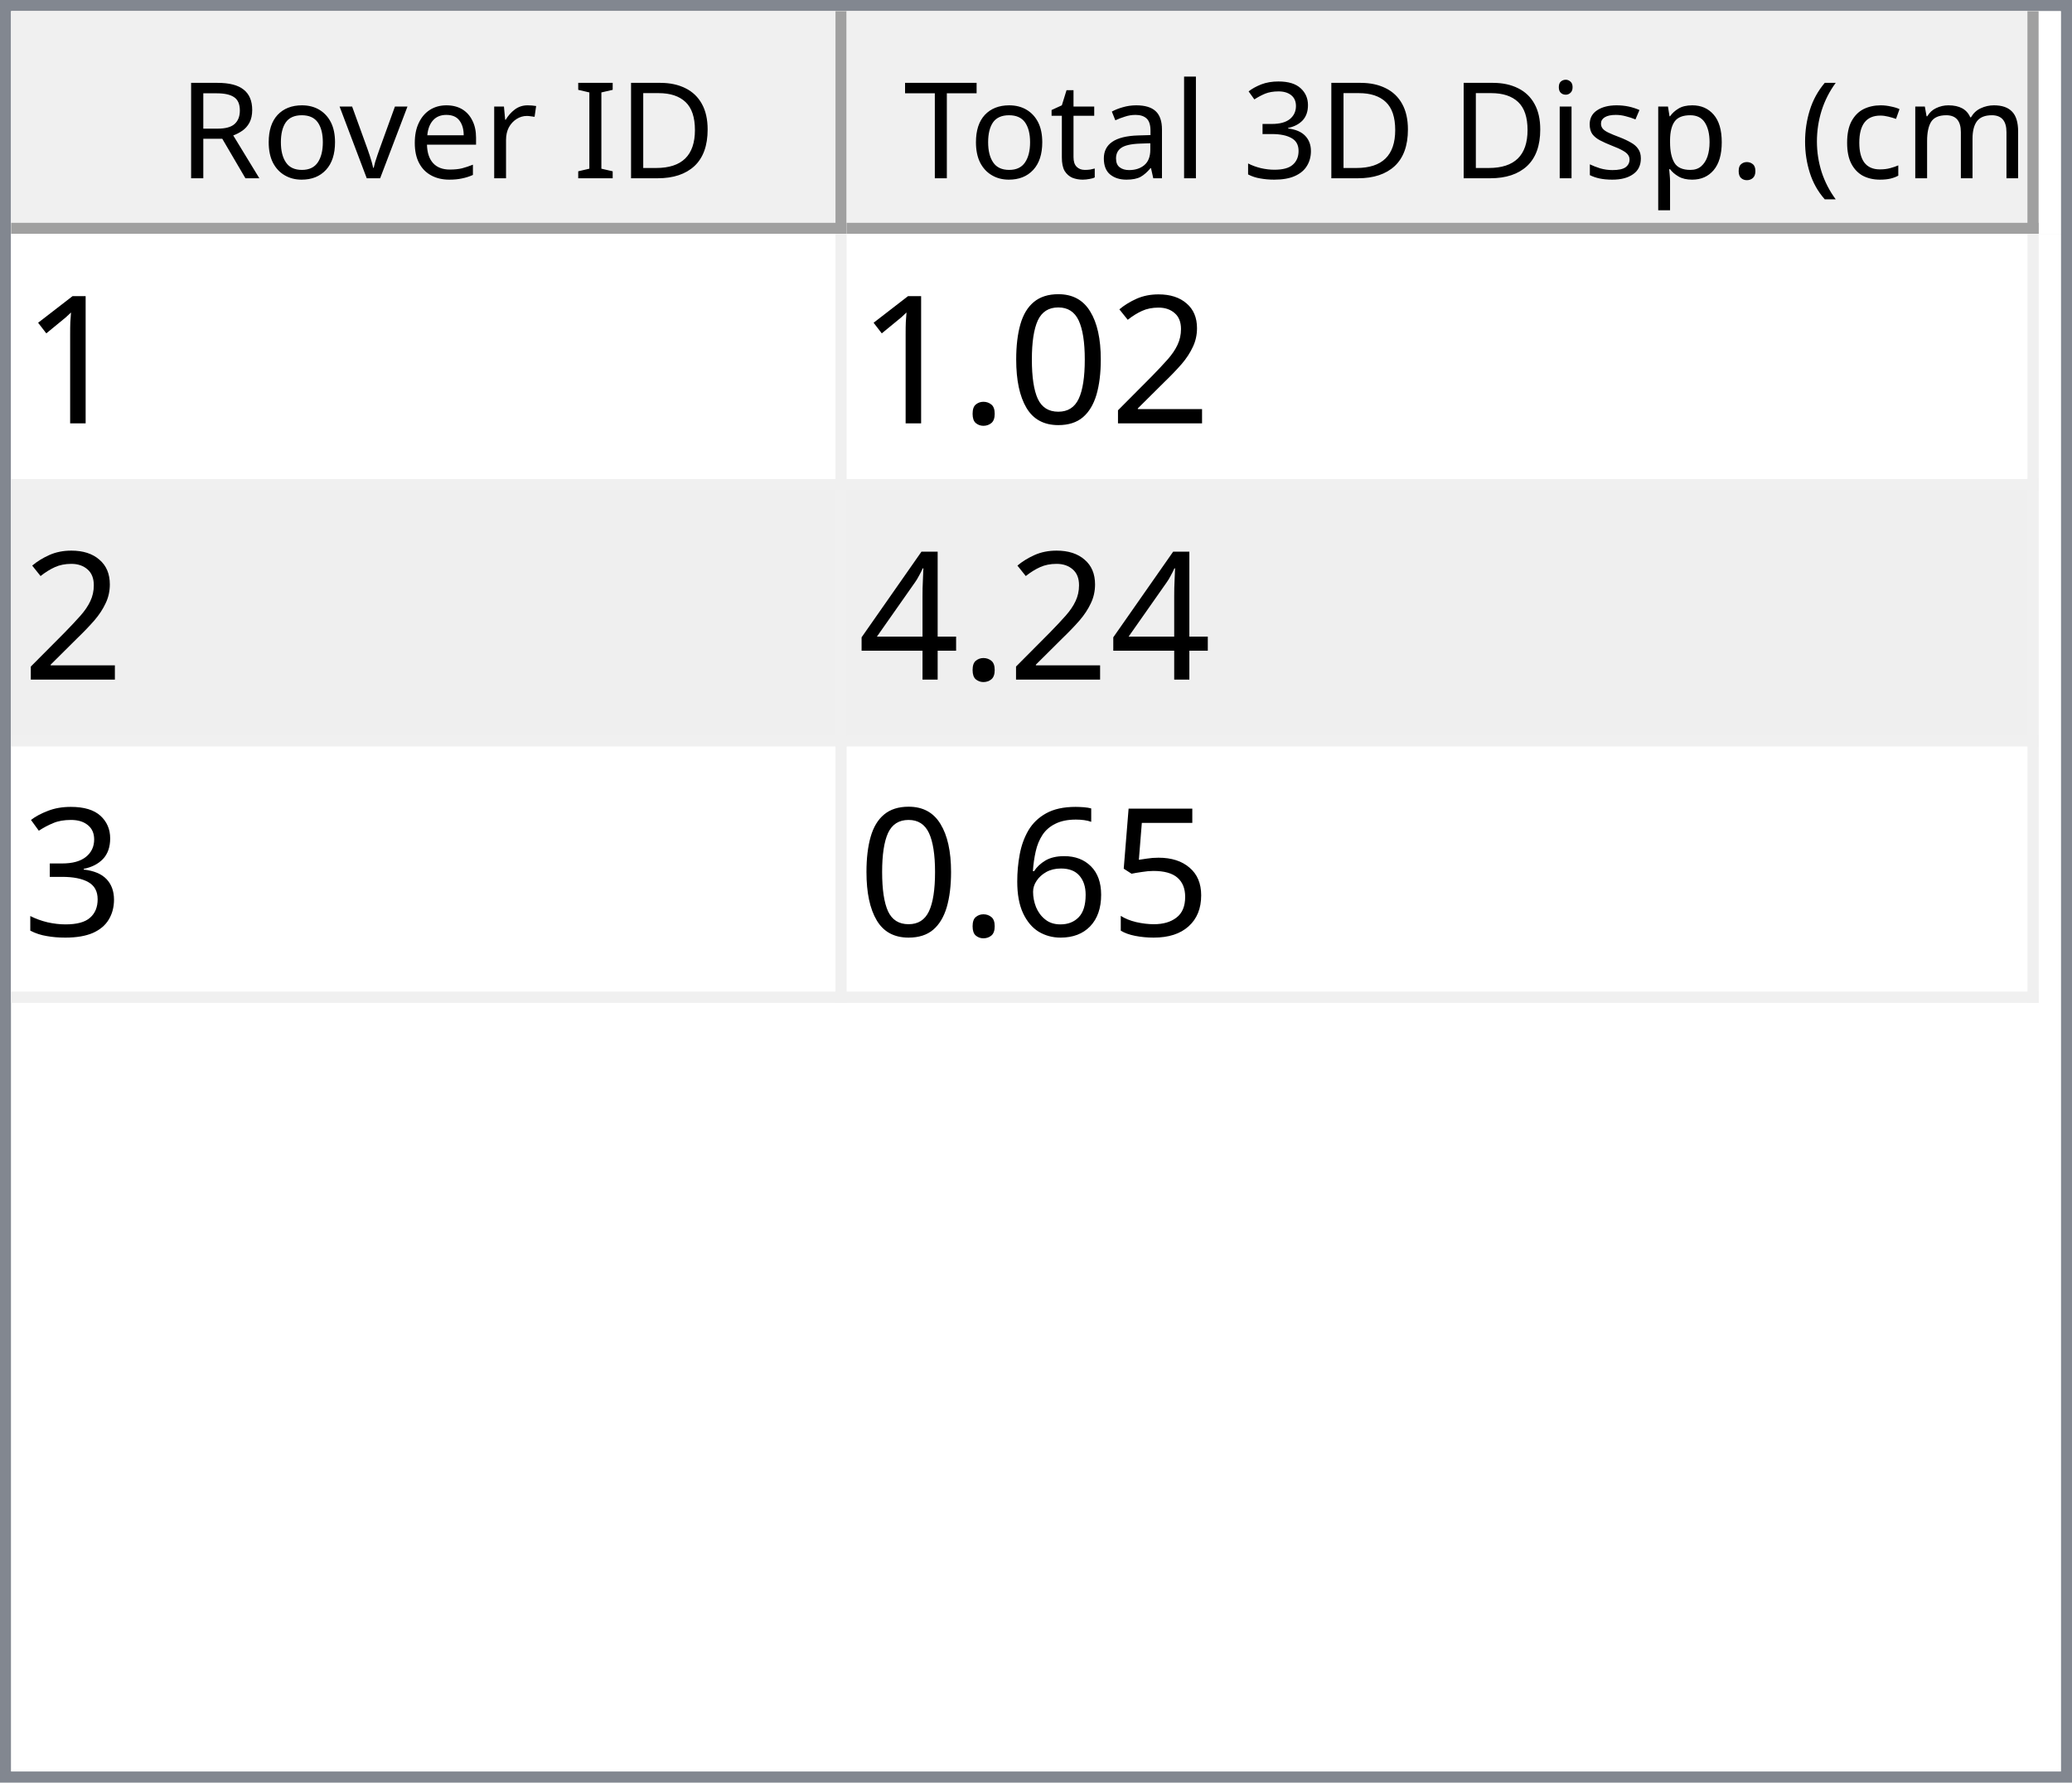
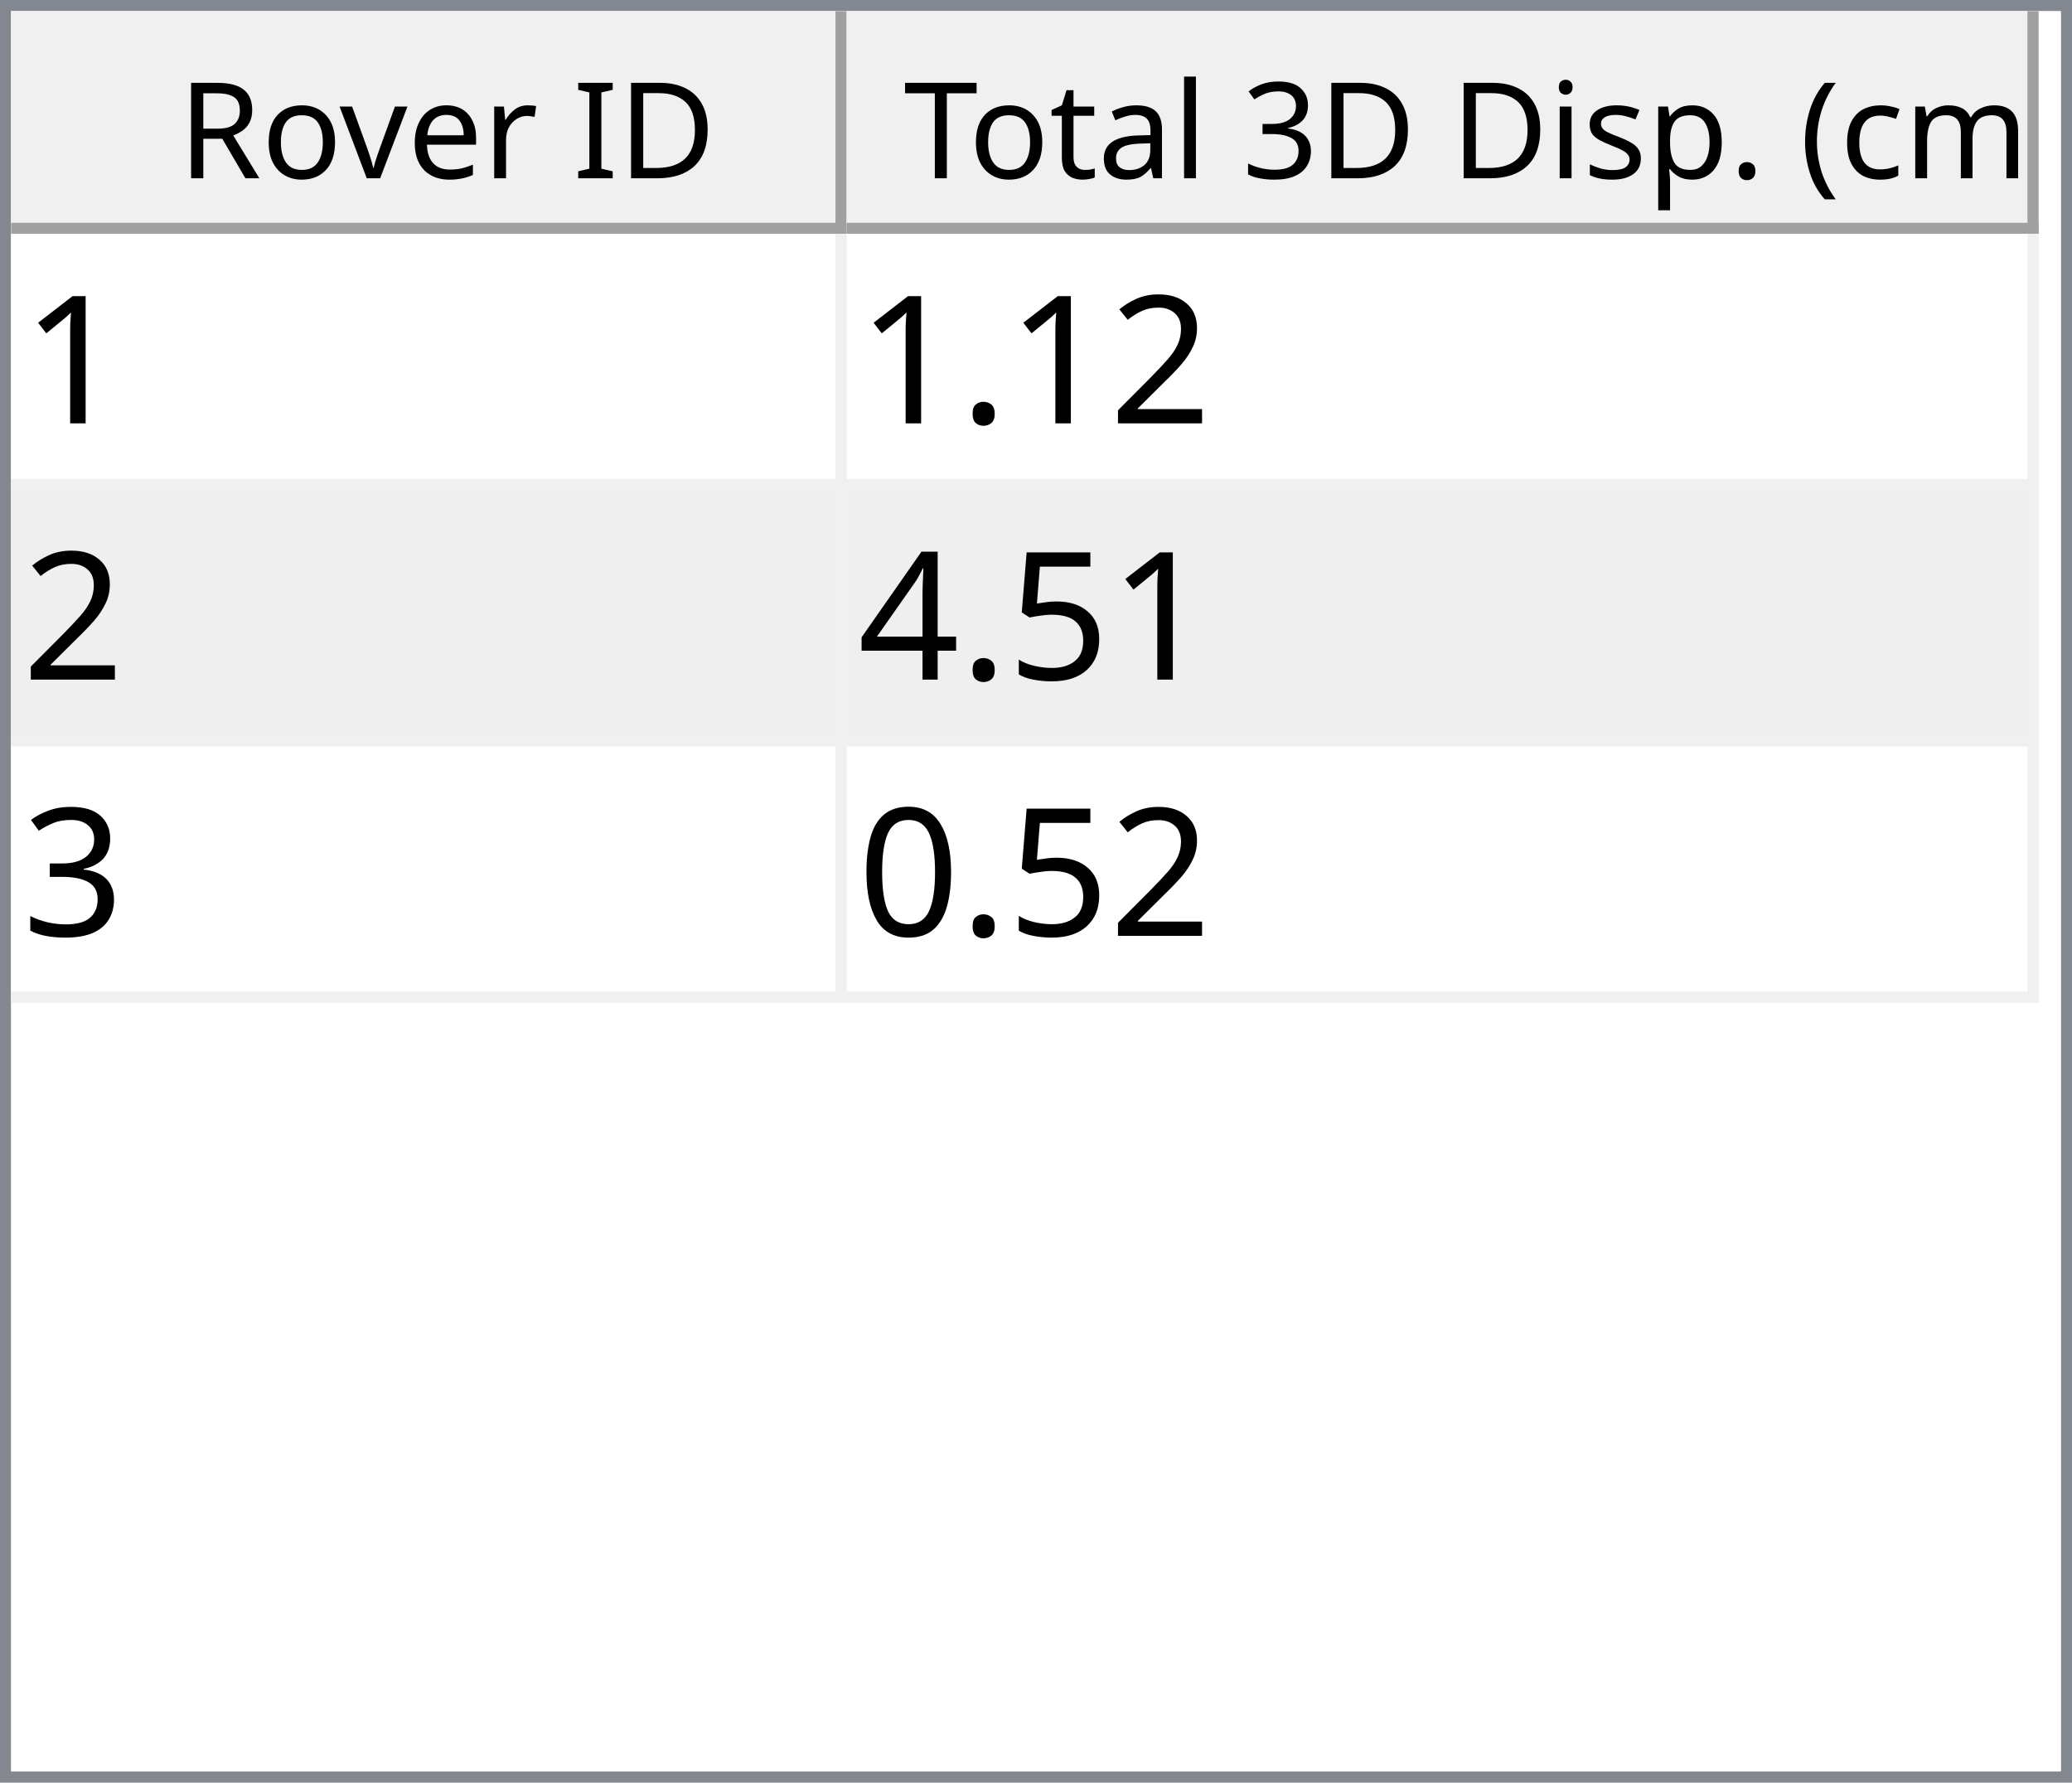
<svg xmlns="http://www.w3.org/2000/svg" style="fill-opacity:1; color-rendering:auto; color-interpolation:auto; text-rendering:auto; stroke:black; stroke-linecap:square; stroke-miterlimit:10; shape-rendering:auto; stroke-opacity:1; fill:black; stroke-dasharray:none; font-weight:normal; stroke-width:1; font-family:'Dialog'; font-style:normal; stroke-linejoin:miter; font-size:12px; stroke-dashoffset:0; image-rendering:auto;" width="186" height="160">
  <defs id="genericDefs" />
  <g>
    <defs id="defs1">
      <clipPath clipPathUnits="userSpaceOnUse" id="clipPath1">
        <path d="M0 0 L186 0 L186 160 L0 160 L0 0 Z" />
      </clipPath>
      <clipPath clipPathUnits="userSpaceOnUse" id="clipPath2">
        <path d="M0 0 L0 160 L186 160 L186 0 Z" />
      </clipPath>
      <clipPath clipPathUnits="userSpaceOnUse" id="clipPath3">
        <path d="M0 0 L0 20 L184 20 L184 0 Z" />
      </clipPath>
      <clipPath clipPathUnits="userSpaceOnUse" id="clipPath4">
        <path d="M0 0 L0 20 L75 20 L75 0 Z" />
      </clipPath>
      <clipPath clipPathUnits="userSpaceOnUse" id="clipPath5">
        <path d="M1 1 L1 19 L74 19 L74 1 Z" />
      </clipPath>
      <clipPath clipPathUnits="userSpaceOnUse" id="clipPath6">
        <path d="M0 0 L0 18 L73 18 L73 0 Z" />
      </clipPath>
      <clipPath clipPathUnits="userSpaceOnUse" id="clipPath7">
        <path d="M-0.5 -0.5 L-0.5 19.5 L74.5 19.5 L74.5 -0.5 Z" />
      </clipPath>
      <clipPath clipPathUnits="userSpaceOnUse" id="clipPath8">
        <path d="M0 0 L0 20 L107 20 L107 0 Z" />
      </clipPath>
      <clipPath clipPathUnits="userSpaceOnUse" id="clipPath9">
        <path d="M1 1 L1 19 L106 19 L106 1 Z" />
      </clipPath>
      <clipPath clipPathUnits="userSpaceOnUse" id="clipPath10">
        <path d="M0 0 L0 18 L105 18 L105 0 Z" />
      </clipPath>
      <clipPath clipPathUnits="userSpaceOnUse" id="clipPath11">
        <path d="M-0.5 -0.5 L-0.5 19.5 L106.5 19.5 L106.5 -0.5 Z" />
      </clipPath>
      <clipPath clipPathUnits="userSpaceOnUse" id="clipPath12">
        <path d="M0 0 L0 138 L184 138 L184 0 Z" />
      </clipPath>
      <clipPath clipPathUnits="userSpaceOnUse" id="clipPath13">
        <path d="M0 0 L0 69 L182 69 L182 0 Z" />
      </clipPath>
      <clipPath clipPathUnits="userSpaceOnUse" id="clipPath14">
        <path d="M-0.5 -0.5 L-0.5 68.5 L181.5 68.5 L181.5 -0.5 Z" />
      </clipPath>
      <clipPath clipPathUnits="userSpaceOnUse" id="clipPath15">
        <path d="M0 0 L0 22 L74 22 L74 0 Z" />
      </clipPath>
      <clipPath clipPathUnits="userSpaceOnUse" id="clipPath16">
        <path d="M0 0 L0 22 L106 22 L106 0 Z" />
      </clipPath>
      <font horiz-adv-x="64.551" id="font1">
        <font-face ascent="107.91" descent="25.098" units-per-em="100" style="font-style:normal; font-family:Segoe UI; font-weight:normal;" />
        <missing-glyph horiz-adv-x="64.551" d="M8.109 0 L8.109 68.266 L56.453 68.266 L56.453 0 L8.109 0 ZM15.328 7.234 L49.219 7.234 L49.219 61.031 L15.328 61.031 L15.328 7.234 Z" />
        <glyph unicode="D" horiz-adv-x="70.117" d="M9.188 0 L9.188 70.016 L28.516 70.016 Q65.531 70.016 65.531 35.891 Q65.531 19.672 55.25 9.836 Q44.969 0 27.734 0 L9.188 0 ZM17.391 62.594 L17.391 7.422 L27.828 7.422 Q41.609 7.422 49.273 14.797 Q56.938 22.172 56.938 35.688 Q56.938 62.594 28.328 62.594 L17.391 62.594 Z" />
        <glyph unicode="I" horiz-adv-x="26.611" d="M17.391 0 L9.188 0 L9.188 70.016 L17.391 70.016 L17.391 0 Z" />
        <glyph unicode=" " horiz-adv-x="27.393" d="" />
        <glyph unicode="r" horiz-adv-x="34.766" d="M34.188 41.891 Q32.078 43.5 28.125 43.5 Q23 43.5 19.555 38.672 Q16.109 33.844 16.109 25.484 L16.109 0 L8.109 0 L8.109 50 L16.109 50 L16.109 39.703 L16.312 39.703 Q18.016 44.969 21.531 47.922 Q25.047 50.875 29.391 50.875 Q32.516 50.875 34.188 50.203 L34.188 41.891 Z" />
        <glyph unicode="e" horiz-adv-x="52.295" d="M48.297 23 L12.984 23 Q13.188 14.656 17.484 10.109 Q21.781 5.562 29.297 5.562 Q37.75 5.562 44.828 11.141 L44.828 3.609 Q38.234 -1.172 27.391 -1.172 Q16.797 -1.172 10.742 5.641 Q4.688 12.453 4.688 24.812 Q4.688 36.469 11.305 43.82 Q17.922 51.172 27.734 51.172 Q37.547 51.172 42.922 44.828 Q48.297 38.484 48.297 27.203 L48.297 23 ZM40.094 29.781 Q40.047 36.719 36.75 40.578 Q33.453 44.438 27.594 44.438 Q21.922 44.438 17.969 40.383 Q14.016 36.328 13.094 29.781 L40.094 29.781 Z" />
        <glyph unicode="v" horiz-adv-x="47.9" d="M47.406 50 L27.484 0 L19.625 0 L0.688 50 L9.469 50 L22.172 13.672 Q23.578 9.672 23.922 6.688 L24.125 6.688 Q24.609 10.453 25.688 13.484 L38.969 50 L47.406 50 Z" />
        <glyph unicode="o" horiz-adv-x="58.594" d="M29 -1.172 Q17.922 -1.172 11.305 5.836 Q4.688 12.844 4.688 24.422 Q4.688 37.016 11.57 44.094 Q18.453 51.172 30.172 51.172 Q41.359 51.172 47.633 44.289 Q53.906 37.406 53.906 25.203 Q53.906 13.234 47.141 6.031 Q40.375 -1.172 29 -1.172 ZM29.594 44.438 Q21.875 44.438 17.383 39.188 Q12.891 33.938 12.891 24.703 Q12.891 15.828 17.43 10.695 Q21.969 5.562 29.594 5.562 Q37.359 5.562 41.531 10.594 Q45.703 15.625 45.703 24.906 Q45.703 34.281 41.531 39.359 Q37.359 44.438 29.594 44.438 Z" />
        <glyph unicode="R" horiz-adv-x="59.814" d="M59.375 0 L49.609 0 L37.891 19.625 Q36.281 22.359 34.766 24.289 Q33.25 26.219 31.664 27.438 Q30.078 28.656 28.25 29.219 Q26.422 29.781 24.125 29.781 L17.391 29.781 L17.391 0 L9.188 0 L9.188 70.016 L30.078 70.016 Q34.672 70.016 38.555 68.867 Q42.438 67.719 45.289 65.375 Q48.141 63.031 49.758 59.547 Q51.375 56.062 51.375 51.375 Q51.375 47.703 50.273 44.656 Q49.172 41.609 47.148 39.211 Q45.125 36.812 42.266 35.133 Q39.406 33.453 35.844 32.516 L35.844 32.328 Q37.594 31.547 38.891 30.547 Q40.188 29.547 41.359 28.18 Q42.531 26.812 43.68 25.078 Q44.828 23.344 46.234 21.047 L59.375 0 ZM17.391 62.594 L17.391 37.203 L28.516 37.203 Q31.594 37.203 34.203 38.133 Q36.812 39.062 38.719 40.797 Q40.625 42.531 41.703 45.047 Q42.781 47.562 42.781 50.688 Q42.781 56.297 39.141 59.445 Q35.5 62.594 28.609 62.594 L17.391 62.594 Z" />
        <glyph unicode=")" horiz-adv-x="30.176" d="M8.297 -15.922 L1.172 -15.922 Q16.406 2.344 16.406 26.812 Q16.406 51.469 1.078 70.016 L8.297 70.016 Q23.531 52.156 23.531 26.703 Q23.531 1.375 8.297 -15.922 Z" />
        <glyph unicode="m" horiz-adv-x="86.133" d="M79.109 0 L71.094 0 L71.094 28.719 Q71.094 37.016 68.531 40.727 Q65.969 44.438 59.906 44.438 Q54.781 44.438 51.195 39.75 Q47.609 35.062 47.609 28.516 L47.609 0 L39.594 0 L39.594 29.688 Q39.594 44.438 28.219 44.438 Q22.953 44.438 19.531 40.016 Q16.109 35.594 16.109 28.516 L16.109 0 L8.109 0 L8.109 50 L16.109 50 L16.109 42.094 L16.312 42.094 Q21.625 51.172 31.844 51.172 Q36.969 51.172 40.773 48.312 Q44.578 45.453 46 40.828 Q51.562 51.172 62.594 51.172 Q79.109 51.172 79.109 30.812 L79.109 0 Z" />
        <glyph unicode="c" horiz-adv-x="46.191" d="M42.188 2.297 Q36.422 -1.172 28.516 -1.172 Q17.828 -1.172 11.258 5.789 Q4.688 12.75 4.688 23.828 Q4.688 36.188 11.766 43.68 Q18.844 51.172 30.672 51.172 Q37.25 51.172 42.281 48.734 L42.281 40.531 Q36.719 44.438 30.375 44.438 Q22.703 44.438 17.797 38.945 Q12.891 33.453 12.891 24.516 Q12.891 15.719 17.508 10.641 Q22.125 5.562 29.891 5.562 Q36.422 5.562 42.188 9.906 L42.188 2.297 Z" />
        <glyph unicode="(" horiz-adv-x="30.176" d="M29.109 -15.922 L21.969 -15.922 Q6.844 1.375 6.844 26.703 Q6.844 52.156 21.969 70.016 L29.203 70.016 Q13.875 51.469 13.875 26.812 Q13.875 2.344 29.109 -15.922 Z" />
        <glyph unicode="." horiz-adv-x="21.68" d="M10.891 -1.078 Q8.641 -1.078 7.055 0.539 Q5.469 2.156 5.469 4.391 Q5.469 6.641 7.055 8.273 Q8.641 9.906 10.891 9.906 Q13.188 9.906 14.797 8.273 Q16.406 6.641 16.406 4.391 Q16.406 2.156 14.797 0.539 Q13.188 -1.078 10.891 -1.078 Z" />
        <glyph unicode="p" horiz-adv-x="58.789" d="M16.312 7.234 L16.109 7.234 L16.109 -23 L8.109 -23 L8.109 50 L16.109 50 L16.109 41.219 L16.312 41.219 Q22.219 51.172 33.594 51.172 Q43.266 51.172 48.688 44.461 Q54.109 37.75 54.109 26.469 Q54.109 13.922 48 6.375 Q41.891 -1.172 31.297 -1.172 Q21.578 -1.172 16.312 7.234 ZM16.109 27.391 L16.109 20.406 Q16.109 14.203 20.141 9.883 Q24.172 5.562 30.375 5.562 Q37.641 5.562 41.773 11.133 Q45.906 16.703 45.906 26.609 Q45.906 34.969 42.047 39.703 Q38.188 44.438 31.594 44.438 Q24.609 44.438 20.359 39.578 Q16.109 34.719 16.109 27.391 Z" />
        <glyph unicode="s" horiz-adv-x="42.432" d="M5.078 1.812 L5.078 10.406 Q11.625 5.562 19.484 5.562 Q30.031 5.562 30.031 12.594 Q30.031 14.594 29.125 15.992 Q28.219 17.391 26.68 18.461 Q25.141 19.531 23.07 20.383 Q21 21.234 18.609 22.172 Q15.281 23.484 12.766 24.828 Q10.25 26.172 8.57 27.859 Q6.891 29.547 6.031 31.695 Q5.172 33.844 5.172 36.719 Q5.172 40.234 6.789 42.945 Q8.406 45.656 11.086 47.484 Q13.766 49.312 17.211 50.242 Q20.656 51.172 24.312 51.172 Q30.812 51.172 35.938 48.922 L35.938 40.828 Q30.422 44.438 23.25 44.438 Q21 44.438 19.195 43.922 Q17.391 43.406 16.094 42.477 Q14.797 41.547 14.086 40.258 Q13.375 38.969 13.375 37.406 Q13.375 35.453 14.086 34.133 Q14.797 32.812 16.164 31.789 Q17.531 30.766 19.484 29.938 Q21.438 29.109 23.922 28.125 Q27.25 26.859 29.883 25.516 Q32.516 24.172 34.375 22.484 Q36.234 20.797 37.234 18.602 Q38.234 16.406 38.234 13.375 Q38.234 9.672 36.602 6.938 Q34.969 4.203 32.234 2.398 Q29.5 0.594 25.93 -0.289 Q22.359 -1.172 18.453 -1.172 Q10.75 -1.172 5.078 1.812 Z" />
        <glyph unicode="i" horiz-adv-x="24.219" d="M12.203 62.703 Q10.062 62.703 8.547 64.164 Q7.031 65.625 7.031 67.875 Q7.031 70.125 8.547 71.609 Q10.062 73.094 12.203 73.094 Q14.406 73.094 15.945 71.609 Q17.484 70.125 17.484 67.875 Q17.484 65.719 15.945 64.211 Q14.406 62.703 12.203 62.703 ZM16.109 0 L8.109 0 L8.109 50 L16.109 50 L16.109 0 Z" />
        <glyph unicode="3" horiz-adv-x="53.906" d="M46.531 19.828 Q46.531 15.094 44.75 11.211 Q42.969 7.328 39.719 4.57 Q36.469 1.812 31.93 0.297 Q27.391 -1.219 21.922 -1.219 Q11.922 -1.219 6 2.594 L6 11.188 Q13.094 5.609 22.219 5.609 Q25.875 5.609 28.828 6.539 Q31.781 7.469 33.906 9.227 Q36.031 10.984 37.18 13.477 Q38.328 15.969 38.328 19.094 Q38.328 32.812 18.797 32.812 L12.984 32.812 L12.984 39.594 L18.5 39.594 Q35.797 39.594 35.797 52.484 Q35.797 64.406 22.609 64.406 Q15.188 64.406 8.688 59.422 L8.688 67.188 Q15.375 71.188 24.609 71.188 Q29 71.188 32.57 69.969 Q36.141 68.75 38.68 66.555 Q41.219 64.359 42.609 61.281 Q44 58.203 44 54.5 Q44 40.672 30.031 36.719 L30.031 36.531 Q33.594 36.141 36.625 34.797 Q39.656 33.453 41.852 31.305 Q44.047 29.156 45.289 26.25 Q46.531 23.344 46.531 19.828 Z" />
        <glyph unicode="l" horiz-adv-x="24.219" d="M16.109 0 L8.109 0 L8.109 74.031 L16.109 74.031 L16.109 0 Z" />
        <glyph unicode="a" horiz-adv-x="50.879" d="M43.891 0 L35.891 0 L35.891 7.812 L35.688 7.812 Q30.469 -1.172 20.312 -1.172 Q12.844 -1.172 8.617 2.781 Q4.391 6.734 4.391 13.281 Q4.391 27.297 20.906 29.594 L35.891 31.688 Q35.891 44.438 25.594 44.438 Q16.547 44.438 9.281 38.281 L9.281 46.484 Q16.656 51.172 26.266 51.172 Q43.891 51.172 43.891 32.516 L43.891 0 ZM35.891 25.297 L23.828 23.641 Q18.266 22.859 15.43 20.875 Q12.594 18.891 12.594 13.875 Q12.594 10.203 15.211 7.883 Q17.828 5.562 22.172 5.562 Q28.125 5.562 32.008 9.742 Q35.891 13.922 35.891 20.312 L35.891 25.297 Z" />
        <glyph unicode="t" horiz-adv-x="33.887" d="M31.297 0.484 Q28.469 -1.078 23.828 -1.078 Q10.688 -1.078 10.688 13.578 L10.688 43.172 L2.094 43.172 L2.094 50 L10.688 50 L10.688 62.203 L18.703 64.797 L18.703 50 L31.297 50 L31.297 43.172 L18.703 43.172 L18.703 14.984 Q18.703 9.969 20.414 7.82 Q22.125 5.672 26.078 5.672 Q29.109 5.672 31.297 7.328 L31.297 0.484 Z" />
        <glyph unicode="T" horiz-adv-x="52.393" d="M50.594 62.594 L30.375 62.594 L30.375 0 L22.172 0 L22.172 62.594 L2 62.594 L2 70.016 L50.594 70.016 L50.594 62.594 Z" />
      </font>
      <font horiz-adv-x="75.0" id="font2">
        <font-face ascent="100.537" descent="21.973" units-per-em="100" style="font-style:normal; font-family:sans-serif; font-weight:normal;" />
        <missing-glyph horiz-adv-x="75.0" d="M12.5 0 L12.5 62.5 L62.5 62.5 L62.5 0 L12.5 0 ZM14.062 1.562 L60.938 1.562 L60.938 60.938 L14.062 60.938 L14.062 1.562 Z" />
        <glyph unicode="1" horiz-adv-x="55.615" d="M37.25 0 L28.469 0 L28.469 56 Q25.297 52.984 20.141 49.953 Q14.984 46.922 10.891 45.406 L10.891 53.906 Q18.266 57.375 23.781 62.305 Q29.297 67.234 31.594 71.875 L37.25 71.875 L37.25 0 Z" />
        <glyph unicode="2" horiz-adv-x="55.615" d="M50.344 8.453 L50.344 0 L3.031 0 Q2.938 3.172 4.047 6.109 Q5.859 10.938 9.836 15.625 Q13.812 20.312 21.344 26.469 Q33.016 36.031 37.117 41.625 Q41.219 47.219 41.219 52.203 Q41.219 57.422 37.477 61.008 Q33.734 64.594 27.734 64.594 Q21.391 64.594 17.578 60.789 Q13.766 56.984 13.719 50.25 L4.688 51.172 Q5.609 61.281 11.664 66.578 Q17.719 71.875 27.938 71.875 Q38.234 71.875 44.242 66.164 Q50.25 60.453 50.25 52 Q50.25 47.703 48.492 43.555 Q46.734 39.406 42.656 34.812 Q38.578 30.219 29.109 22.219 Q21.188 15.578 18.945 13.211 Q16.703 10.844 15.234 8.453 L50.344 8.453 Z" />
-         <glyph unicode="0" horiz-adv-x="55.615" d="M4.156 35.297 Q4.156 48 6.766 55.742 Q9.375 63.484 14.523 67.68 Q19.672 71.875 27.484 71.875 Q33.25 71.875 37.594 69.555 Q41.938 67.234 44.773 62.867 Q47.609 58.5 49.219 52.227 Q50.828 45.953 50.828 35.297 Q50.828 22.703 48.242 14.969 Q45.656 7.234 40.508 3.008 Q35.359 -1.219 27.484 -1.219 Q17.141 -1.219 11.234 6.203 Q4.156 15.141 4.156 35.297 ZM13.188 35.297 Q13.188 17.672 17.312 11.836 Q21.438 6 27.484 6 Q33.547 6 37.672 11.859 Q41.797 17.719 41.797 35.297 Q41.797 52.984 37.672 58.789 Q33.547 64.594 27.391 64.594 Q21.344 64.594 17.719 59.469 Q13.188 52.938 13.188 35.297 Z" />
        <glyph unicode="." horiz-adv-x="27.783" d="M9.078 0 L9.078 10.016 L19.094 10.016 L19.094 0 L9.078 0 Z" />
+         <glyph unicode="5" horiz-adv-x="55.615" d="M4.156 18.75 L13.375 19.531 Q14.406 12.797 18.141 9.398 Q21.875 6 27.156 6 Q33.5 6 37.891 10.789 Q42.281 15.578 42.281 23.484 Q42.281 31 38.062 35.352 Q33.844 39.703 27 39.703 Q22.75 39.703 19.336 37.773 Q15.922 35.844 13.969 32.766 L5.719 33.844 L12.641 70.609 L48.25 70.609 L48.25 62.203 L19.672 62.203 L15.828 42.969 Q22.266 47.469 29.344 47.469 Q38.719 47.469 45.164 40.969 Q51.609 34.469 51.609 24.266 Q51.609 14.547 45.953 7.469 Q39.062 -1.219 27.156 -1.219 Q17.391 -1.219 11.211 4.25 Q5.031 9.719 4.156 18.75 Z" />
        <glyph unicode="4" horiz-adv-x="55.615" d="M32.328 0 L32.328 17.141 L1.266 17.141 L1.266 25.203 L33.938 71.578 L41.109 71.578 L41.109 25.203 L50.781 25.203 L50.781 17.141 L41.109 17.141 L41.109 0 L32.328 0 ZM32.328 25.203 L32.328 57.469 L9.906 25.203 L32.328 25.203 Z" />
        <glyph unicode="3" horiz-adv-x="55.615" d="M4.203 18.891 L12.984 20.062 Q14.5 12.594 18.141 9.297 Q21.781 6 27 6 Q33.203 6 37.477 10.297 Q41.75 14.594 41.75 20.953 Q41.75 27 37.797 30.93 Q33.844 34.859 27.734 34.859 Q25.25 34.859 21.531 33.891 L22.516 41.609 Q23.391 41.5 23.922 41.5 Q29.547 41.5 34.039 44.43 Q38.531 47.359 38.531 53.469 Q38.531 58.297 35.258 61.477 Q31.984 64.656 26.812 64.656 Q21.688 64.656 18.266 61.43 Q14.844 58.203 13.875 51.766 L5.078 53.328 Q6.688 62.156 12.398 67.016 Q18.109 71.875 26.609 71.875 Q32.469 71.875 37.398 69.359 Q42.328 66.844 44.945 62.5 Q47.562 58.156 47.562 53.266 Q47.562 48.641 45.07 44.828 Q42.578 41.016 37.703 38.766 Q44.047 37.312 47.562 32.695 Q51.078 28.078 51.078 21.141 Q51.078 11.766 44.242 5.25 Q37.406 -1.266 26.953 -1.266 Q17.531 -1.266 11.305 4.352 Q5.078 9.969 4.203 18.891 Z" />
-         <glyph unicode="5" horiz-adv-x="55.615" d="M4.156 18.75 L13.375 19.531 Q14.406 12.797 18.141 9.398 Q21.875 6 27.156 6 Q33.5 6 37.891 10.789 Q42.281 15.578 42.281 23.484 Q42.281 31 38.062 35.352 Q33.844 39.703 27 39.703 Q22.75 39.703 19.336 37.773 Q15.922 35.844 13.969 32.766 L5.719 33.844 L12.641 70.609 L48.25 70.609 L48.25 62.203 L19.672 62.203 L15.828 42.969 Q22.266 47.469 29.344 47.469 Q38.719 47.469 45.164 40.969 Q51.609 34.469 51.609 24.266 Q51.609 14.547 45.953 7.469 Q39.062 -1.219 27.156 -1.219 Q17.391 -1.219 11.211 4.25 Q5.031 9.719 4.156 18.75 Z" />
-         <glyph unicode="6" horiz-adv-x="55.615" d="M49.75 54.047 L41.016 53.375 Q39.844 58.547 37.703 60.891 Q34.125 64.656 28.906 64.656 Q24.703 64.656 21.531 62.312 Q17.391 59.281 14.992 53.469 Q12.594 47.656 12.5 36.922 Q15.672 41.75 20.266 44.094 Q24.859 46.438 29.891 46.438 Q38.672 46.438 44.852 39.969 Q51.031 33.5 51.031 23.25 Q51.031 16.5 48.125 10.719 Q45.219 4.938 40.141 1.859 Q35.062 -1.219 28.609 -1.219 Q17.625 -1.219 10.695 6.859 Q3.766 14.938 3.766 33.5 Q3.766 54.25 11.422 63.672 Q18.109 71.875 29.438 71.875 Q37.891 71.875 43.289 67.141 Q48.688 62.406 49.75 54.047 ZM13.875 23.188 Q13.875 18.656 15.797 14.508 Q17.719 10.359 21.188 8.18 Q24.656 6 28.469 6 Q34.031 6 38.039 10.492 Q42.047 14.984 42.047 22.703 Q42.047 30.125 38.086 34.398 Q34.125 38.672 28.125 38.672 Q22.172 38.672 18.023 34.398 Q13.875 30.125 13.875 23.188 Z" />
+         <glyph unicode="0" horiz-adv-x="55.615" d="M4.156 35.297 Q4.156 48 6.766 55.742 Q9.375 63.484 14.523 67.68 Q19.672 71.875 27.484 71.875 Q33.25 71.875 37.594 69.555 Q41.938 67.234 44.773 62.867 Q47.609 58.5 49.219 52.227 Q50.828 45.953 50.828 35.297 Q50.828 22.703 48.242 14.969 Q45.656 7.234 40.508 3.008 Q35.359 -1.219 27.484 -1.219 Q17.141 -1.219 11.234 6.203 Q4.156 15.141 4.156 35.297 ZM13.188 35.297 Q13.188 17.672 17.312 11.836 Q21.438 6 27.484 6 Q33.547 6 37.672 11.859 Q41.797 17.719 41.797 35.297 Q41.797 52.984 37.672 58.789 Q33.547 64.594 27.391 64.594 Q21.344 64.594 17.719 59.469 Q13.188 52.938 13.188 35.297 Z" />
      </font>
    </defs>
    <g style="fill:white; stroke:white;">
      <rect x="0" y="0" width="186" style="clip-path:url(#clipPath1); stroke:none;" height="160" />
    </g>
    <g style="fill:white; text-rendering:optimizeSpeed; color-rendering:optimizeSpeed; image-rendering:optimizeSpeed; shape-rendering:crispEdges; stroke:white; color-interpolation:sRGB;">
      <rect x="0" width="186" height="160" y="0" style="stroke:none;" />
      <path style="stroke:none;" d="M0 160 L186 160 L186 0 L0 0 Z" />
    </g>
    <g style="fill:rgb(240,240,240); font-family:'Segoe UI'; stroke:rgb(240,240,240);">
      <rect x="0" y="0" width="186" style="clip-path:url(#clipPath2); stroke:none;" height="160" />
    </g>
    <g style="fill:rgb(130,135,144); font-family:'Segoe UI'; stroke:rgb(130,135,144);">
      <path d="M0 0 L186 0 L186 160 L0 160 L0 0 ZM1 1 L185 1 L185 159 L1 159 L1 1 Z" style="fill-rule:evenodd; clip-path:url(#clipPath2); stroke:none;" />
    </g>
    <g style="fill:white; font-family:'Segoe UI'; stroke:white;" transform="translate(1,1)">
      <rect x="0" y="0" width="184" style="clip-path:url(#clipPath3); stroke:none;" height="20" />
    </g>
    <g style="fill:rgb(240,240,240); font-family:'Segoe UI'; stroke:rgb(240,240,240);" transform="translate(1,1)">
      <rect x="0" y="0" width="75" style="clip-path:url(#clipPath4); stroke:none;" height="20" />
    </g>
    <g style="font-family:'Segoe UI';" transform="translate(2,2)">
      <text x="14" xml:space="preserve" y="14" style="clip-path:url(#clipPath6); stroke:none;">Rover ID</text>
    </g>
    <g style="fill:rgb(160,160,160); font-family:'Segoe UI'; stroke:rgb(160,160,160); stroke-linejoin:bevel;" transform="translate(1.5,1.5)">
      <line x1="74" x2="74" y1="0" style="fill:none; clip-path:url(#clipPath7);" y2="19" />
    </g>
    <g style="fill:rgb(160,160,160); font-family:'Segoe UI'; stroke:rgb(160,160,160); stroke-linejoin:bevel;" transform="matrix(1,0,0,1,1,1) translate(0.5,0.5)">
      <line x1="0" x2="74" y1="19" style="fill:none; clip-path:url(#clipPath7);" y2="19" />
    </g>
    <g style="fill:rgb(240,240,240); font-family:'Segoe UI'; stroke:rgb(240,240,240);" transform="translate(76,1)">
      <rect x="0" y="0" width="107" style="clip-path:url(#clipPath8); stroke:none;" height="20" />
    </g>
    <g style="font-family:'Segoe UI';" transform="translate(77,2)">
      <text x="1" xml:space="preserve" y="14" style="clip-path:url(#clipPath10); stroke:none;"> Total 3D Disp. (cm)</text>
    </g>
    <g style="fill:rgb(160,160,160); font-family:'Segoe UI'; stroke:rgb(160,160,160); stroke-linejoin:bevel;" transform="translate(76.5,1.5)">
      <line x1="106" x2="106" y1="0" style="fill:none; clip-path:url(#clipPath11);" y2="19" />
    </g>
    <g style="fill:rgb(160,160,160); font-family:'Segoe UI'; stroke:rgb(160,160,160); stroke-linejoin:bevel;" transform="matrix(1,0,0,1,76,1) translate(0.5,0.5)">
      <line x1="0" x2="106" y1="19" style="fill:none; clip-path:url(#clipPath11);" y2="19" />
    </g>
    <g style="fill:white; font-family:'Segoe UI'; stroke:white;" transform="translate(1,21)">
      <rect x="0" y="0" width="184" style="clip-path:url(#clipPath12); stroke:none;" height="138" />
    </g>
    <g style="fill:rgb(240,240,240); font-size:16px; font-family:sans-serif; stroke:rgb(240,240,240);" transform="translate(1,21)">
      <rect x="0" y="0" width="182" style="clip-path:url(#clipPath13); stroke:none;" height="69" />
      <line transform="translate(0.5,0.5)" x1="0" x2="181" y1="22" style="clip-path:url(#clipPath14); fill:none; stroke-linejoin:bevel;" y2="22" />
    </g>
    <g transform="matrix(1,0,0,1,1,21) translate(0.5,0.5)" style="fill:rgb(240,240,240); font-size:16px; font-family:sans-serif; stroke:rgb(240,240,240); stroke-linejoin:bevel;">
      <line x1="0" x2="181" y1="45" style="fill:none; clip-path:url(#clipPath14);" y2="45" />
    </g>
    <g transform="matrix(1,0,0,1,1,21) translate(0.5,0.5)" style="fill:rgb(240,240,240); font-size:16px; font-family:sans-serif; stroke:rgb(240,240,240); stroke-linejoin:bevel;">
      <line x1="0" x2="181" y1="68" style="fill:none; clip-path:url(#clipPath14);" y2="68" />
    </g>
    <g transform="matrix(1,0,0,1,1,21) translate(0.5,0.5)" style="fill:rgb(240,240,240); font-size:16px; font-family:sans-serif; stroke:rgb(240,240,240); stroke-linejoin:bevel;">
      <line x1="74" x2="74" y1="0" style="fill:none; clip-path:url(#clipPath14);" y2="68" />
    </g>
    <g transform="matrix(1,0,0,1,1,21) translate(0.5,0.5)" style="fill:rgb(240,240,240); font-size:16px; font-family:sans-serif; stroke:rgb(240,240,240); stroke-linejoin:bevel;">
      <line x1="181" x2="181" y1="0" style="fill:none; clip-path:url(#clipPath14);" y2="68" />
    </g>
    <g style="fill:white; font-size:16px; font-family:sans-serif; stroke:white;" transform="matrix(1,0,0,1,1,21)">
      <rect x="0" y="0" width="74" style="clip-path:url(#clipPath15); stroke:none;" height="22" />
      <text x="1" y="17" style="fill:black; clip-path:url(#clipPath15); stroke:none;" xml:space="preserve">1</text>
    </g>
    <g style="fill:white; font-size:16px; font-family:sans-serif; stroke:white;" transform="matrix(1,0,0,1,1,21) translate(75,0)">
      <rect x="0" y="0" width="106" style="clip-path:url(#clipPath16); stroke:none;" height="22" />
-       <text x="1" y="17" style="fill:black; clip-path:url(#clipPath16); stroke:none;" xml:space="preserve">1.02</text>
+       <text x="1" y="17" style="fill:black; clip-path:url(#clipPath16); stroke:none;" xml:space="preserve">1.12</text>
    </g>
    <g style="fill:rgb(239,239,239); font-size:16px; font-family:sans-serif; stroke:rgb(239,239,239);" transform="matrix(1,0,0,1,1,21) translate(0,23)">
      <rect x="0" y="0" width="74" style="clip-path:url(#clipPath15); stroke:none;" height="22" />
      <text x="1" y="17" style="fill:black; clip-path:url(#clipPath15); stroke:none;" xml:space="preserve">2</text>
    </g>
    <g style="fill:rgb(239,239,239); font-size:16px; font-family:sans-serif; stroke:rgb(239,239,239);" transform="matrix(1,0,0,1,1,21) translate(75,23)">
      <rect x="0" y="0" width="106" style="clip-path:url(#clipPath16); stroke:none;" height="22" />
-       <text x="1" y="17" style="fill:black; clip-path:url(#clipPath16); stroke:none;" xml:space="preserve">4.24</text>
+       <text x="1" y="17" style="fill:black; clip-path:url(#clipPath16); stroke:none;" xml:space="preserve">4.51</text>
    </g>
    <g style="fill:white; font-size:16px; font-family:sans-serif; stroke:white;" transform="matrix(1,0,0,1,1,21) translate(0,46)">
      <rect x="0" y="0" width="74" style="clip-path:url(#clipPath15); stroke:none;" height="22" />
      <text x="1" y="17" style="fill:black; clip-path:url(#clipPath15); stroke:none;" xml:space="preserve">3</text>
    </g>
    <g style="fill:white; font-size:16px; font-family:sans-serif; stroke:white;" transform="matrix(1,0,0,1,1,21) translate(75,46)">
      <rect x="0" y="0" width="106" style="clip-path:url(#clipPath16); stroke:none;" height="22" />
-       <text x="1" y="17" style="fill:black; clip-path:url(#clipPath16); stroke:none;" xml:space="preserve">0.65</text>
+       <text x="1" y="17" style="fill:black; clip-path:url(#clipPath16); stroke:none;" xml:space="preserve">0.52</text>
    </g>
  </g>
</svg>
